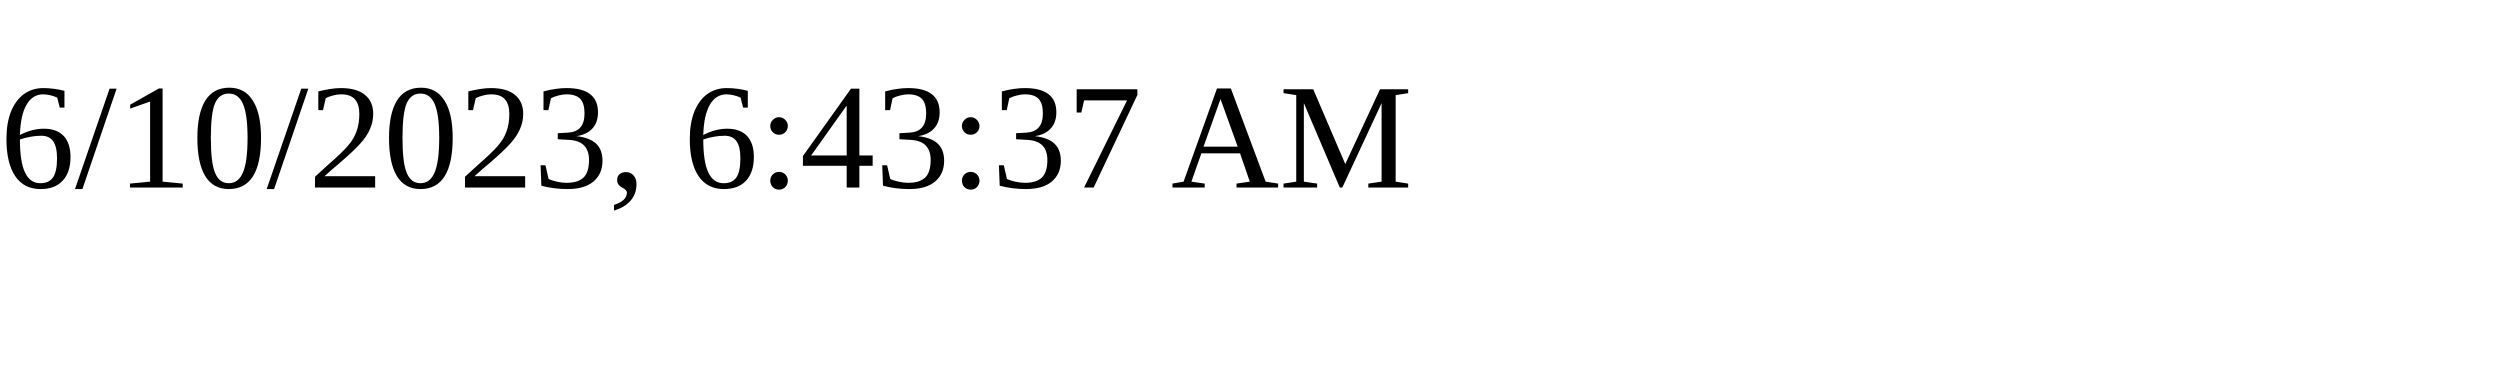
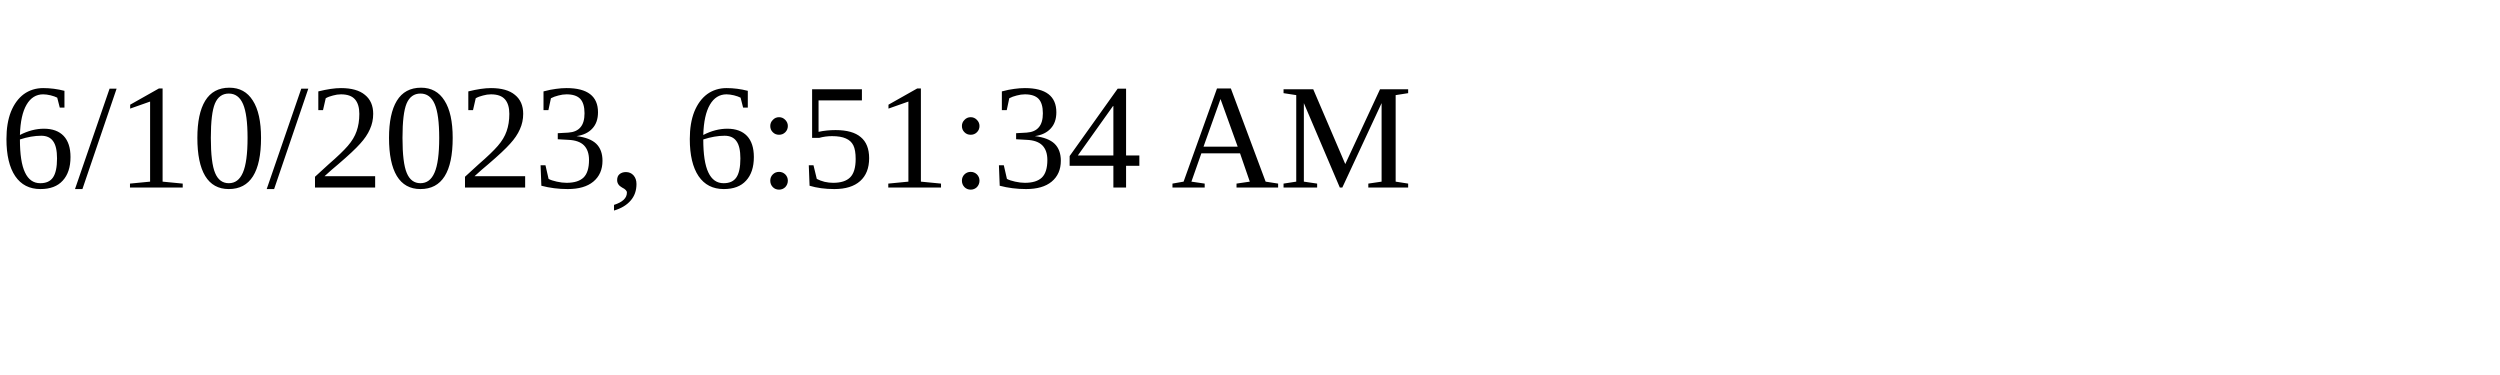
<svg xmlns="http://www.w3.org/2000/svg" height="30" width="200">
-   <text x="0" y="15">6/10/2023, 6:43:37 AM</text>
+   <text x="0" y="15">6/10/2023, 6:51:34 AM</text>
</svg>
